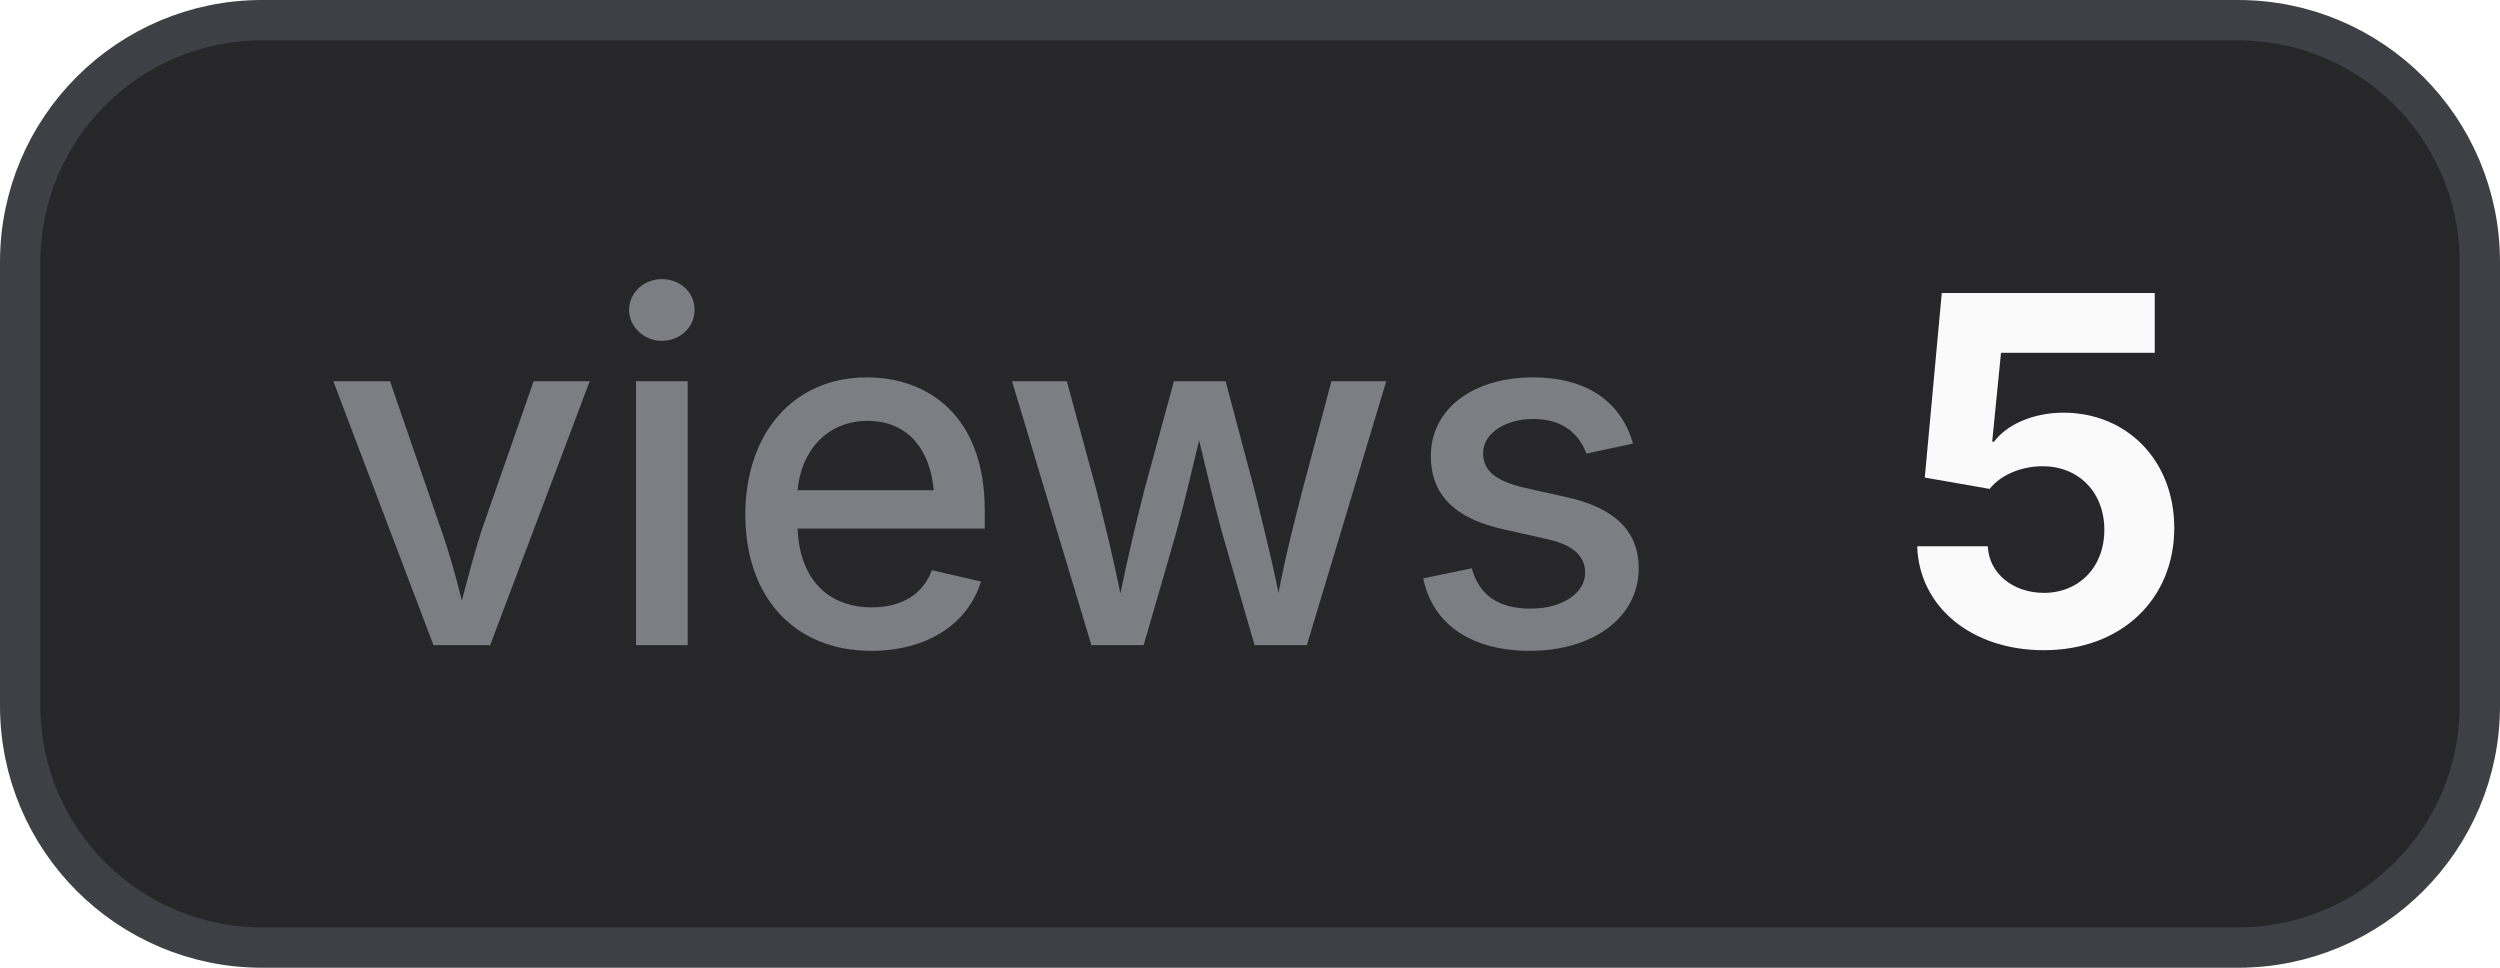
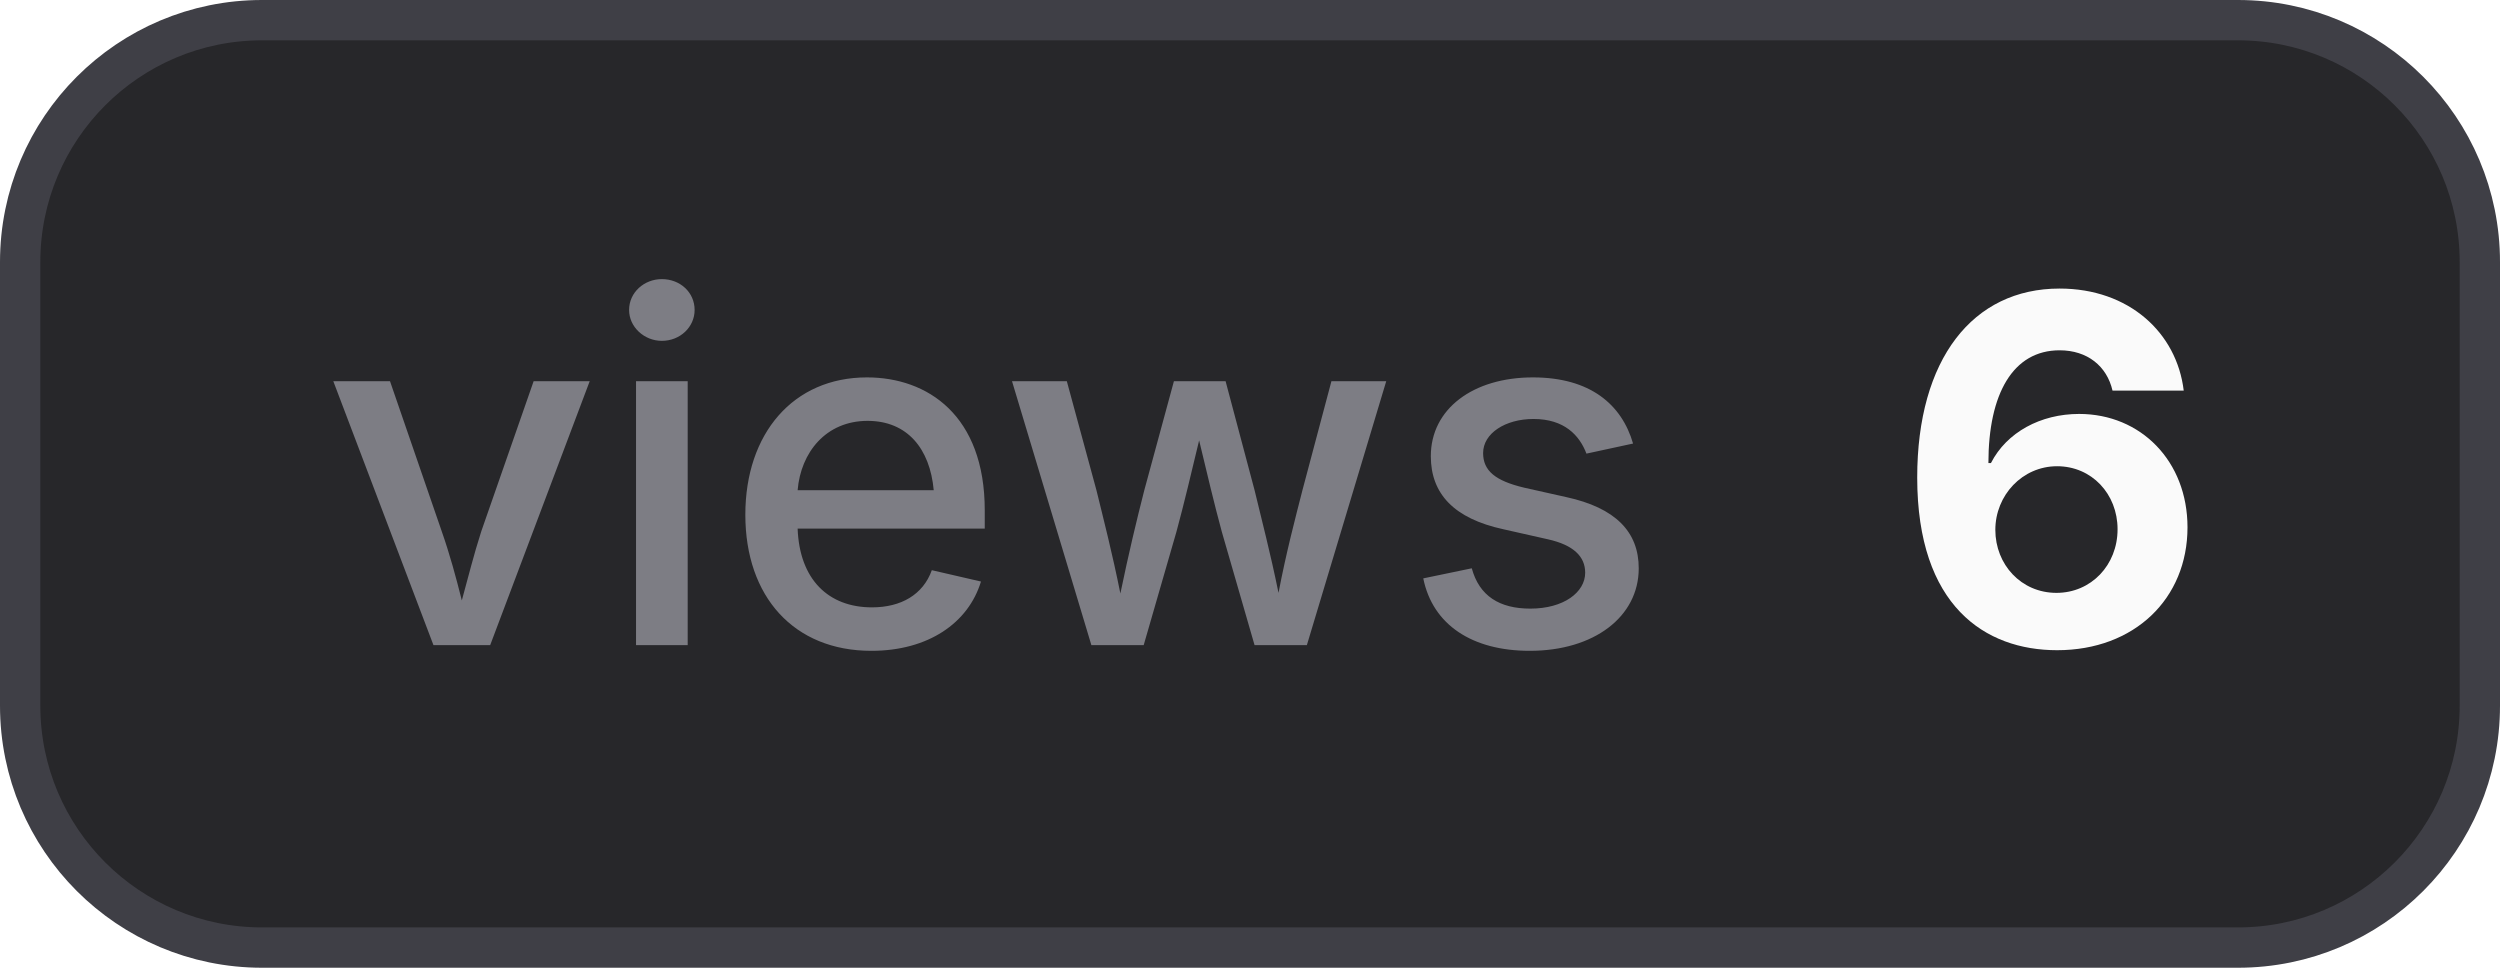
- <svg xmlns="http://www.w3.org/2000/svg" width="62" height="24" viewBox="0 0 62 24" role="img" aria-label="views: 5">
+ <svg xmlns="http://www.w3.org/2000/svg" width="62" height="24" viewBox="0 0 62 24" role="img" aria-label="views: 6">
  <style>
    .bg { fill: #27272a; stroke: #3f3f46; }
    .border { stroke: #3f3f46; }
    .label { fill: #a1a1aa; fill-opacity: 0.7; }
    .value { fill: #fafafa; }
    .icon { color: #fafafa; }
    @media (prefers-color-scheme: light) {
      .bg { fill: #f4f4f5; stroke: #d4d4d8; }
      .border { stroke: #d4d4d8; }
      .label { fill: #71717a; }
      .value { fill: #18181b; }
      .icon { color: #18181b; }
    }
  </style>
  <rect class="bg" x="0.5" y="0.5" width="61" height="23" rx="6" stroke-width="1" />
  <text class="label" x="8" y="16" font-family="Inter,ui-sans-serif,system-ui,-apple-system,BlinkMacSystemFont,Segoe UI,sans-serif" font-size="12" font-weight="500">views</text>
-   <text class="value" x="47" y="16" font-family="Inter,ui-sans-serif,system-ui,-apple-system,BlinkMacSystemFont,Segoe UI,sans-serif" font-size="12" font-weight="700">5</text>
+   <text class="value" x="47" y="16" font-family="Inter,ui-sans-serif,system-ui,-apple-system,BlinkMacSystemFont,Segoe UI,sans-serif" font-size="12" font-weight="700">6</text>
</svg>
